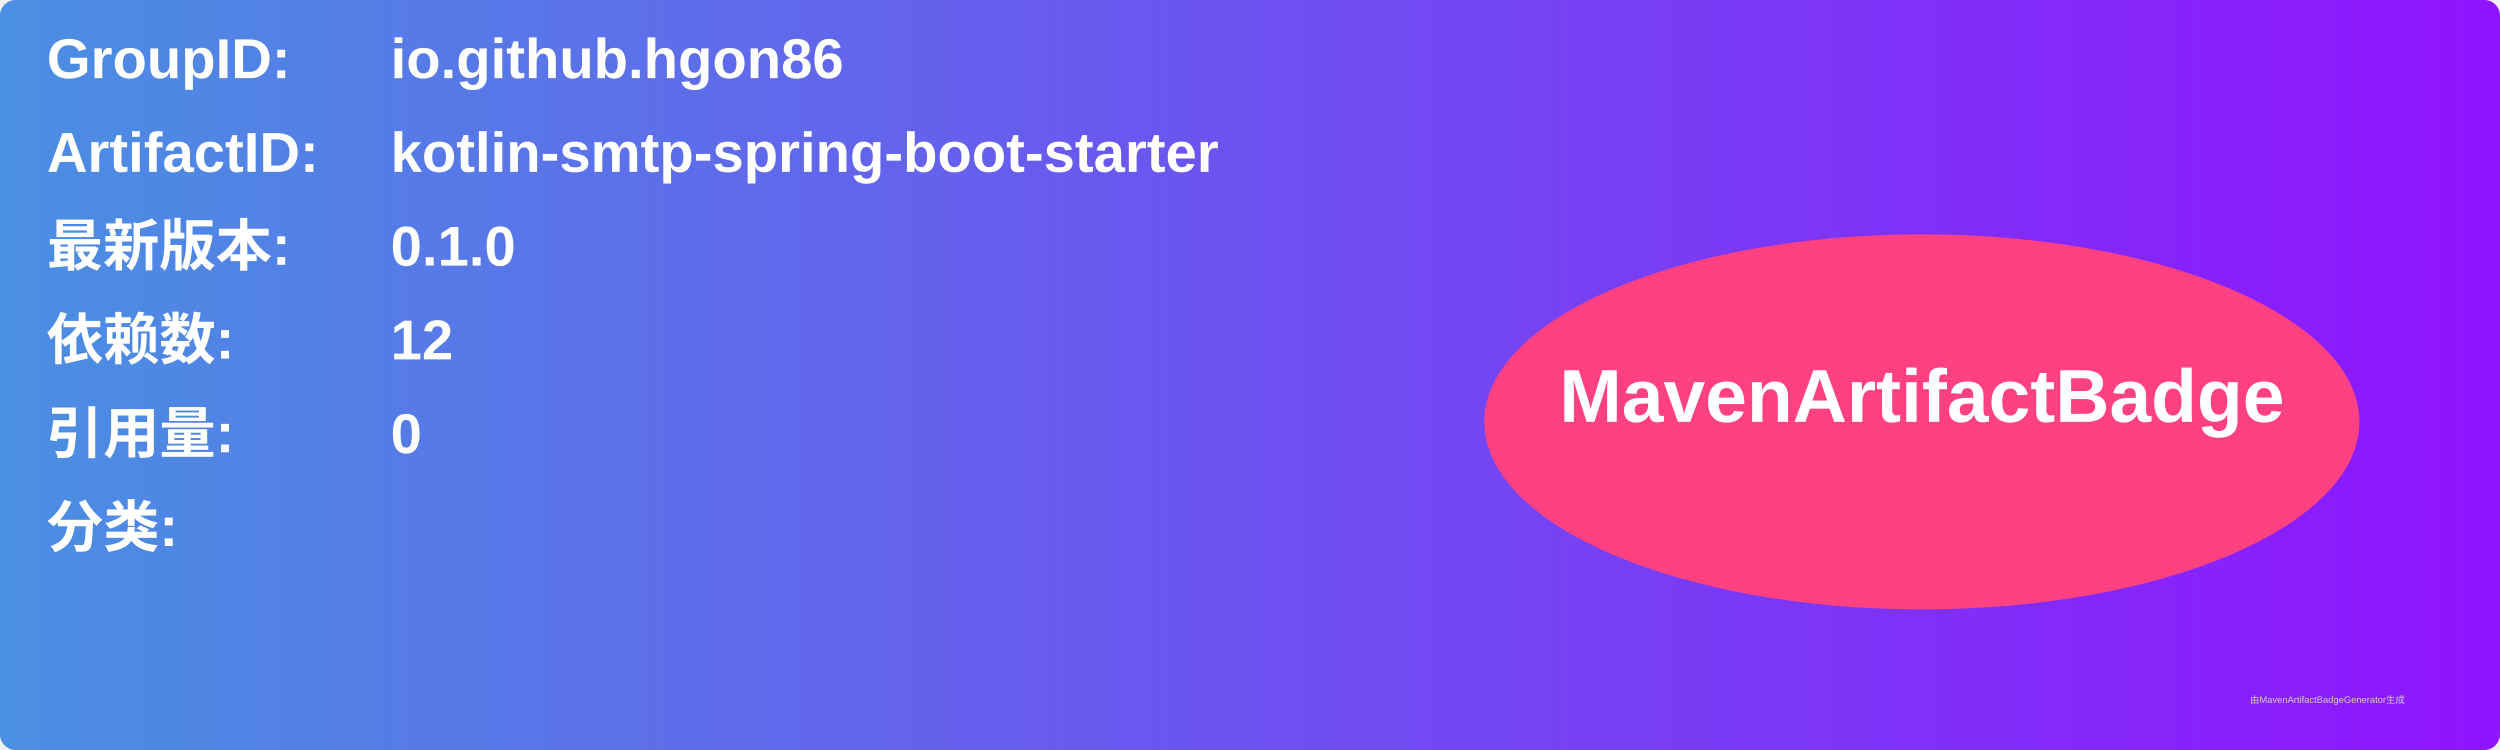
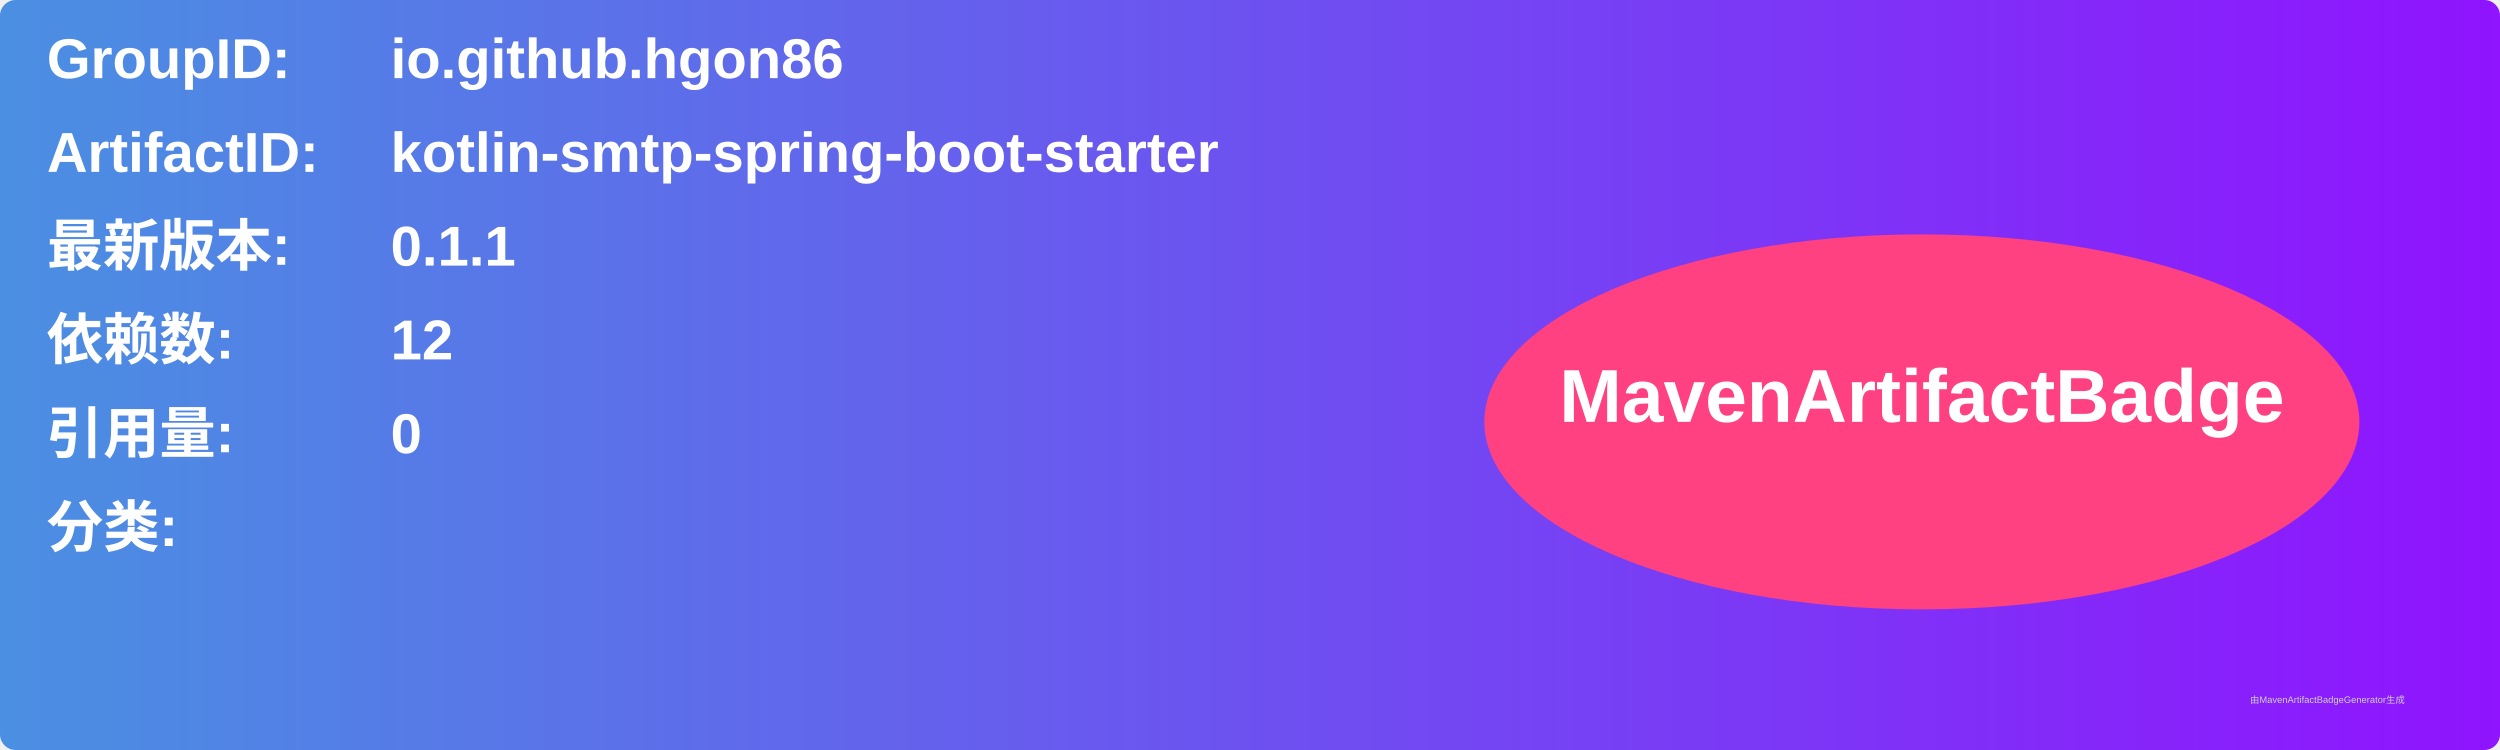
<svg xmlns="http://www.w3.org/2000/svg" width="800" height="240" viewBox="0 0 800 240">
  <linearGradient id="grad" x1="0%" y1="0%" x2="100%" y2="0%">
    <stop offset="0%" stop-color="#4a90e2" />
    <stop offset="100%" stop-color="#9013fe" />
  </linearGradient>
  <rect width="100%" height="100%" rx="5" ry="5" fill="url(#grad)" />
  <g transform="translate(15, 15)">
    <text x="0" y="10" font-family="Arial" font-size="18" fill="white" font-weight="bold" width="260">GroupID:</text>
    <text x="110" y="10" font-family="Arial" font-size="18" fill="white" font-weight="bold" width="460">io.github.hgon86</text>
    <text x="0" y="40" font-family="Arial" font-size="18" fill="white" font-weight="bold" width="260">ArtifactID:</text>
    <text x="110" y="40" font-family="Arial" font-size="18" fill="white" font-weight="bold" width="460">kotlin-smtp-spring-boot-starter</text>
    <text x="0" y="70" font-family="Arial" font-size="18" fill="white" font-weight="bold">最新版本:</text>
    <text x="110" y="70" font-family="Arial" font-size="18" fill="white" font-weight="bold">
-       <tspan font-weight="bold">0.1.0</tspan>
+       <tspan font-weight="bold">0.1.1</tspan>
    </text>
    <text x="0" y="100" font-family="Arial" font-size="18" fill="white" font-weight="bold">依赖数: </text>
    <text x="110" y="100" font-family="Arial" font-size="18" fill="white">
      <tspan font-weight="bold">12</tspan>
    </text>
    <text x="0" y="130" font-family="Arial" font-size="18" fill="white" font-weight="bold">引用量: </text>
    <text x="110" y="130" font-family="Arial" font-size="18" fill="white">
      <tspan font-weight="bold">0</tspan>
    </text>
    <text x="0" y="160" font-family="Arial" font-size="18" fill="white" font-weight="bold">分类:</text>
    <text x="10" y="190" font-family="Arial" font-size="10" fill="white">
      <tspan font-weight="bold" />
    </text>
    <ellipse cx="600" cy="120" rx="140" ry="60" fill="#ff4081" />
    <text x="600" y="120" text-anchor="middle" font-family="Arial" font-size="24" fill="white" font-weight="bold">MavenArtifactBadge</text>
  </g>
  <text x="720" y="225" font-family="Arial" font-size="3" fill="#d0d0d0">由MavenArtifactBadgeGenerator生成</text>
</svg>
